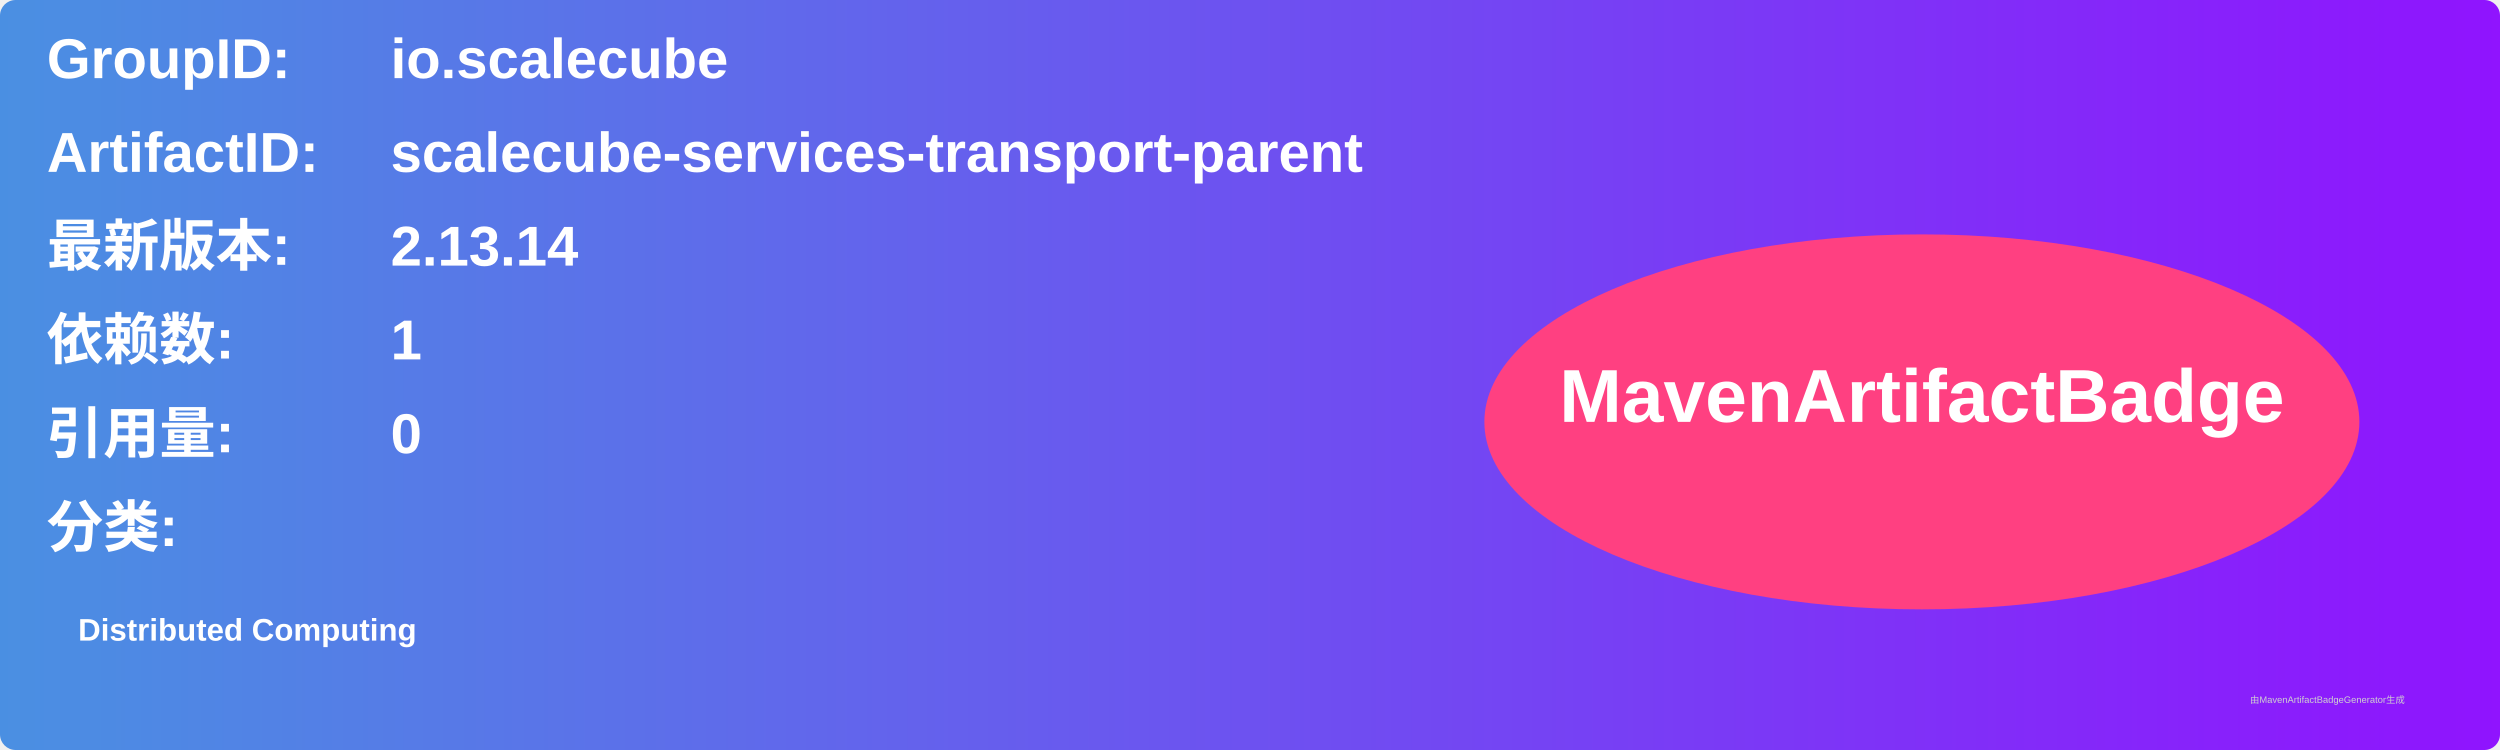
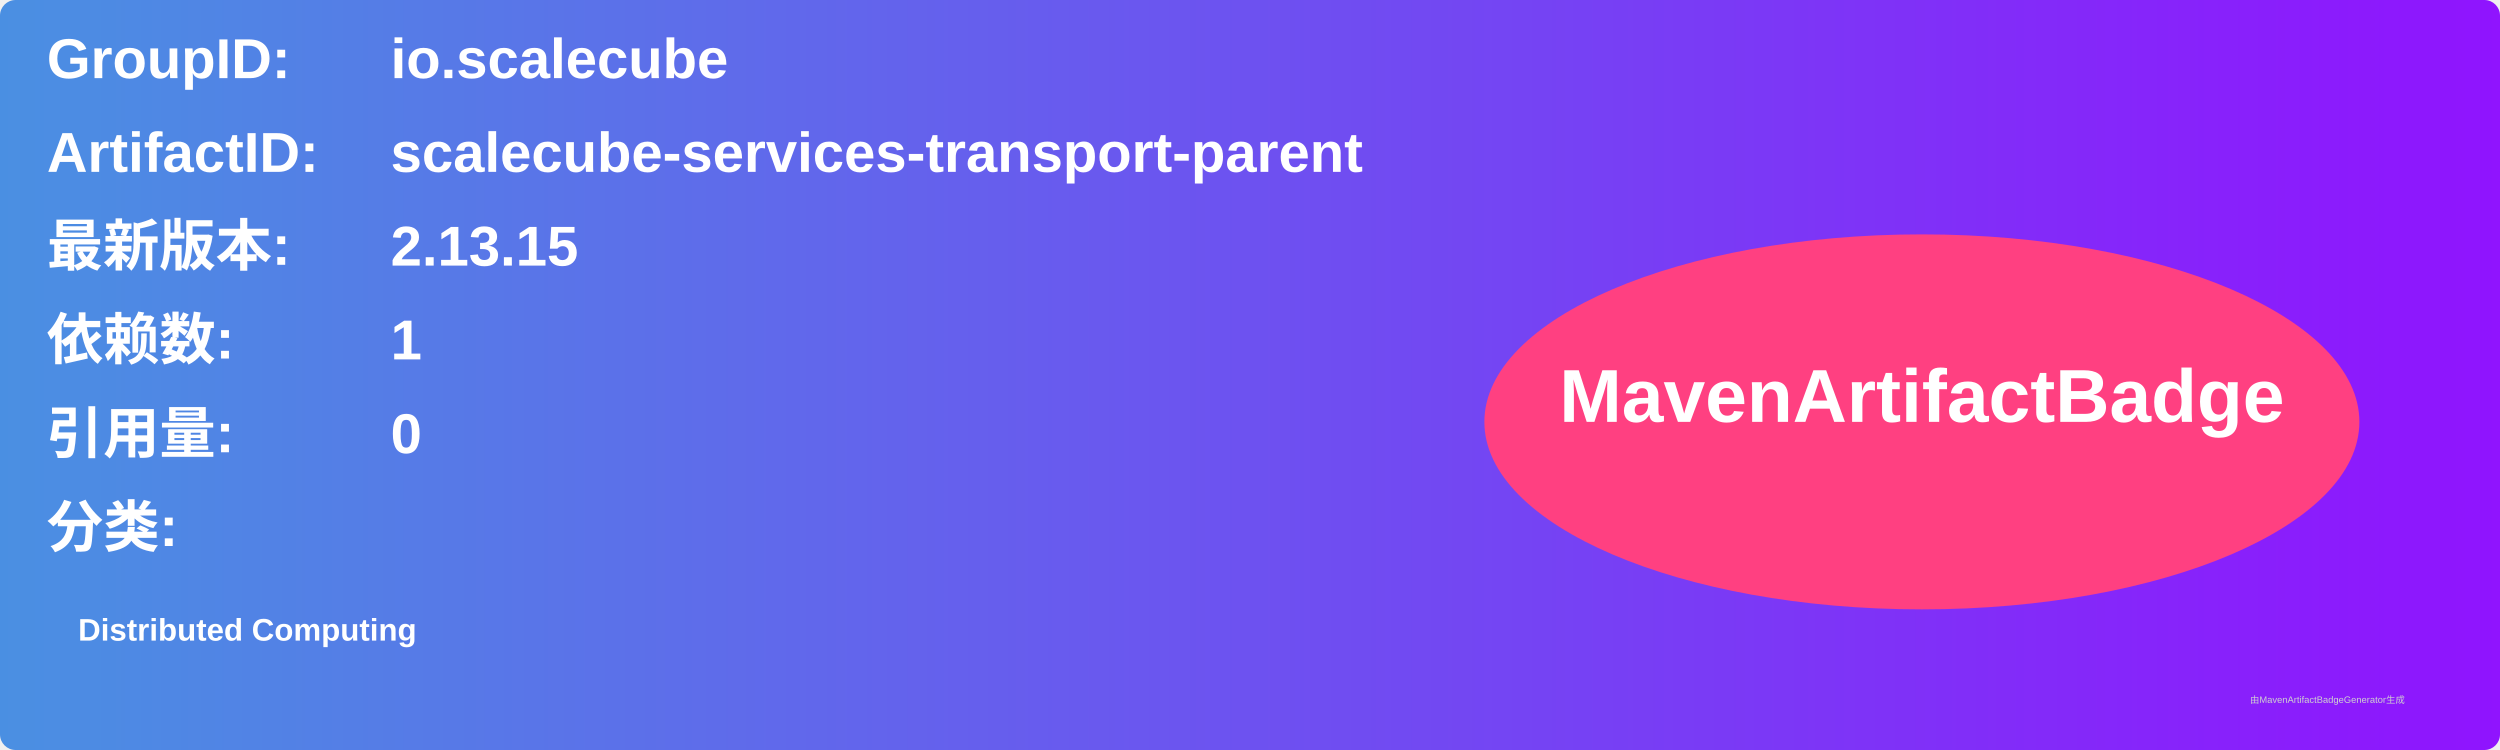
<svg xmlns="http://www.w3.org/2000/svg" width="800" height="240" viewBox="0 0 800 240">
  <linearGradient id="grad" x1="0%" y1="0%" x2="100%" y2="0%">
    <stop offset="0%" stop-color="#4a90e2" />
    <stop offset="100%" stop-color="#9013fe" />
  </linearGradient>
  <rect width="100%" height="100%" rx="5" ry="5" fill="url(#grad)" />
  <g transform="translate(15, 15)">
    <text x="0" y="10" font-family="Arial" font-size="18" fill="white" font-weight="bold" width="260">GroupID:</text>
    <text x="110" y="10" font-family="Arial" font-size="18" fill="white" font-weight="bold" width="460">io.scalecube</text>
    <text x="0" y="40" font-family="Arial" font-size="18" fill="white" font-weight="bold" width="260">ArtifactID:</text>
    <text x="110" y="40" font-family="Arial" font-size="18" fill="white" font-weight="bold" width="460">scalecube-services-transport-parent</text>
    <text x="0" y="70" font-family="Arial" font-size="18" fill="white" font-weight="bold">最新版本:</text>
    <text x="110" y="70" font-family="Arial" font-size="18" fill="white" font-weight="bold">
-       <tspan font-weight="bold">2.13.14</tspan>
+       <tspan font-weight="bold">2.13.15</tspan>
    </text>
    <text x="0" y="100" font-family="Arial" font-size="18" fill="white" font-weight="bold">依赖数: </text>
    <text x="110" y="100" font-family="Arial" font-size="18" fill="white">
      <tspan font-weight="bold">1</tspan>
    </text>
    <text x="0" y="130" font-family="Arial" font-size="18" fill="white" font-weight="bold">引用量: </text>
    <text x="110" y="130" font-family="Arial" font-size="18" fill="white">
      <tspan font-weight="bold">0</tspan>
    </text>
    <text x="0" y="160" font-family="Arial" font-size="18" fill="white" font-weight="bold">分类:</text>
    <text x="10" y="190" font-family="Arial" font-size="10" fill="white">
      <tspan font-weight="bold">Distributed Computing</tspan>
    </text>
    <ellipse cx="600" cy="120" rx="140" ry="60" fill="#ff4081" />
    <text x="600" y="120" text-anchor="middle" font-family="Arial" font-size="24" fill="white" font-weight="bold">MavenArtifactBadge</text>
  </g>
  <text x="720" y="225" font-family="Arial" font-size="3" fill="#d0d0d0">由MavenArtifactBadgeGenerator生成</text>
</svg>
